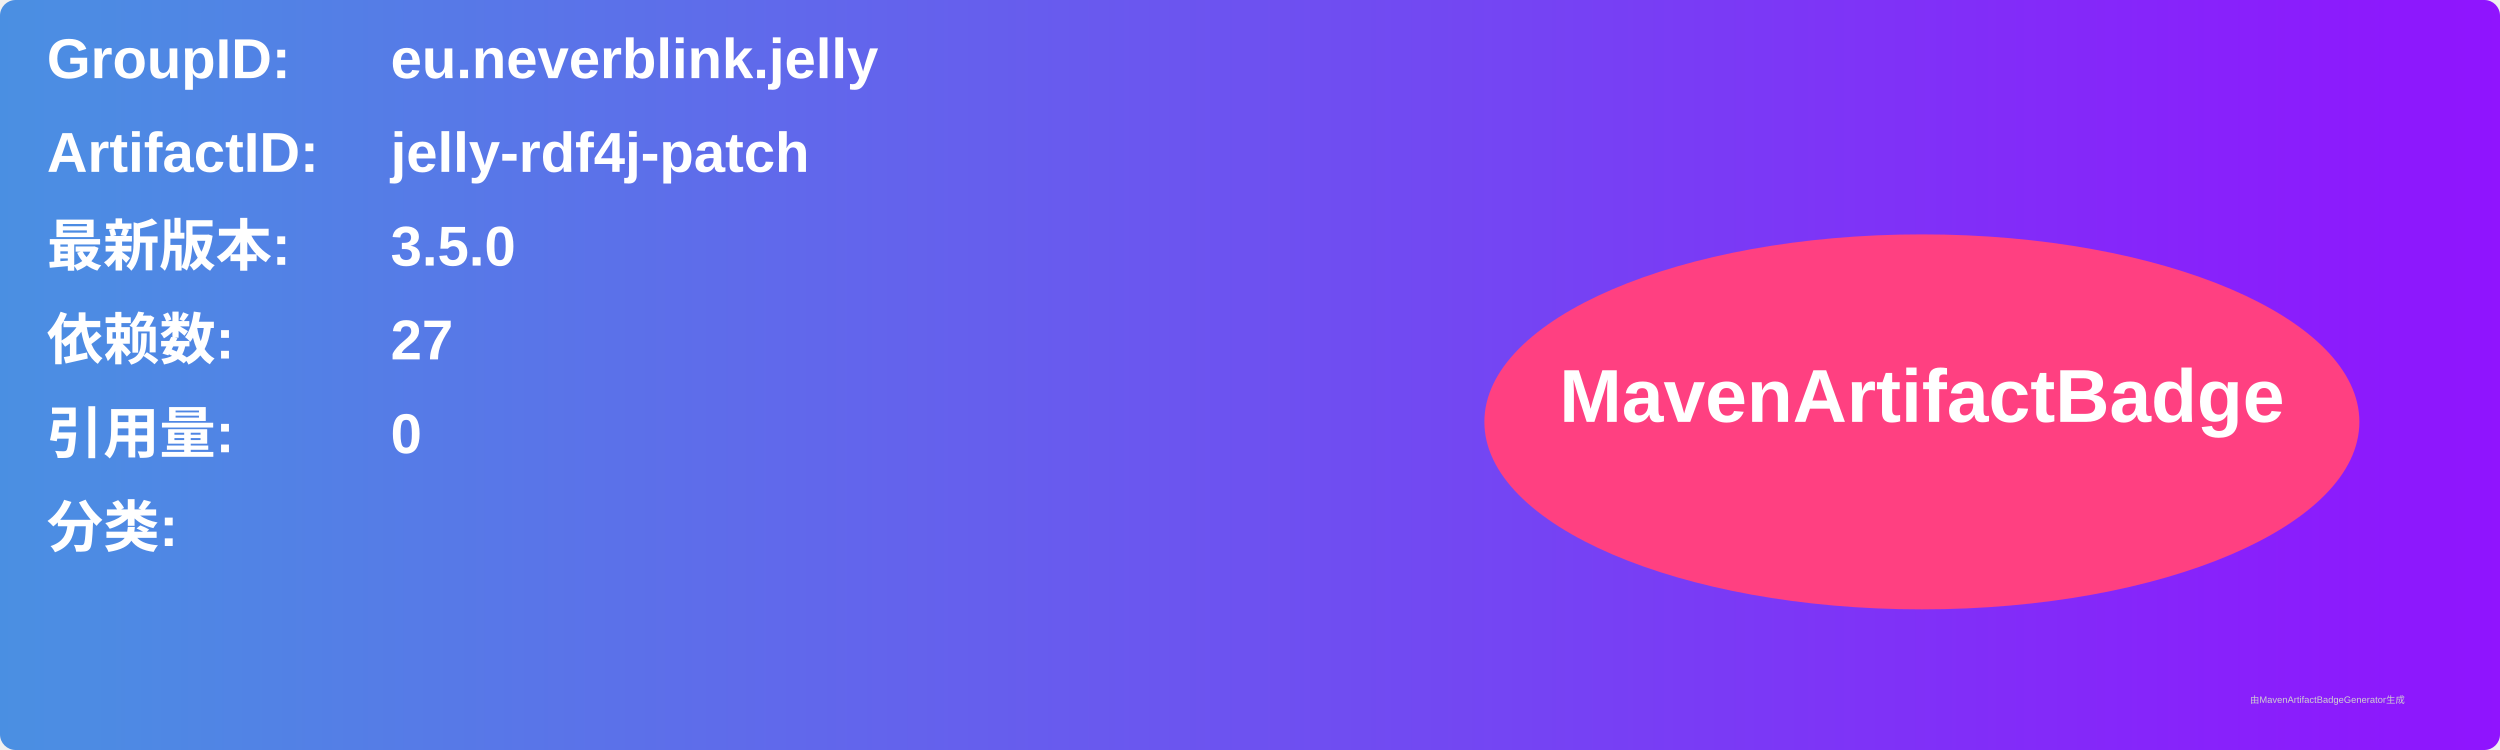
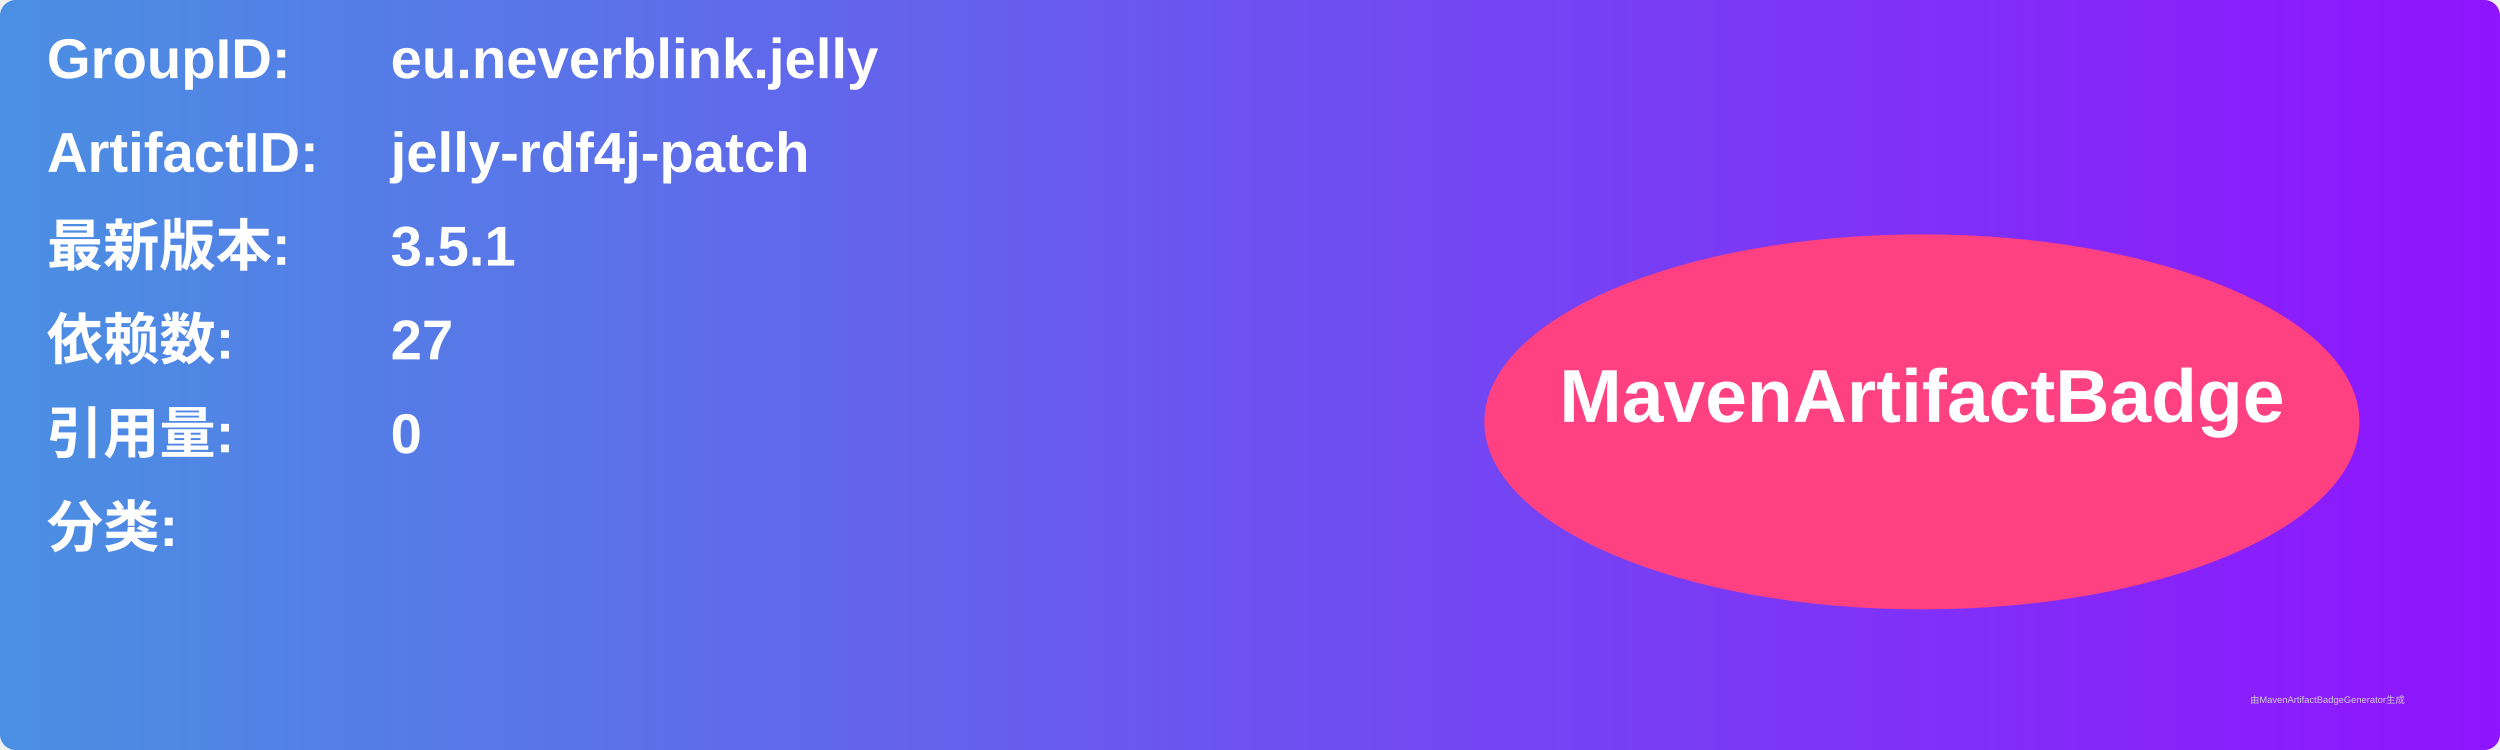
<svg xmlns="http://www.w3.org/2000/svg" width="800" height="240" viewBox="0 0 800 240">
  <linearGradient id="grad" x1="0%" y1="0%" x2="100%" y2="0%">
    <stop offset="0%" stop-color="#4a90e2" />
    <stop offset="100%" stop-color="#9013fe" />
  </linearGradient>
  <rect width="100%" height="100%" rx="5" ry="5" fill="url(#grad)" />
  <g transform="translate(15, 15)">
    <text x="0" y="10" font-family="Arial" font-size="18" fill="white" font-weight="bold" width="260">GroupID:</text>
    <text x="110" y="10" font-family="Arial" font-size="18" fill="white" font-weight="bold" width="460">eu.neverblink.jelly</text>
    <text x="0" y="40" font-family="Arial" font-size="18" fill="white" font-weight="bold" width="260">ArtifactID:</text>
    <text x="110" y="40" font-family="Arial" font-size="18" fill="white" font-weight="bold" width="460">jelly-rdf4j-patch</text>
    <text x="0" y="70" font-family="Arial" font-size="18" fill="white" font-weight="bold">最新版本:</text>
    <text x="110" y="70" font-family="Arial" font-size="18" fill="white" font-weight="bold">
-       <tspan font-weight="bold">3.5.0</tspan>
+       <tspan font-weight="bold">3.5.1</tspan>
    </text>
    <text x="0" y="100" font-family="Arial" font-size="18" fill="white" font-weight="bold">依赖数: </text>
    <text x="110" y="100" font-family="Arial" font-size="18" fill="white">
      <tspan font-weight="bold">27</tspan>
    </text>
    <text x="0" y="130" font-family="Arial" font-size="18" fill="white" font-weight="bold">引用量: </text>
    <text x="110" y="130" font-family="Arial" font-size="18" fill="white">
      <tspan font-weight="bold">0</tspan>
    </text>
    <text x="0" y="160" font-family="Arial" font-size="18" fill="white" font-weight="bold">分类:</text>
    <text x="10" y="190" font-family="Arial" font-size="10" fill="white">
      <tspan font-weight="bold" />
    </text>
    <ellipse cx="600" cy="120" rx="140" ry="60" fill="#ff4081" />
    <text x="600" y="120" text-anchor="middle" font-family="Arial" font-size="24" fill="white" font-weight="bold">MavenArtifactBadge</text>
  </g>
  <text x="720" y="225" font-family="Arial" font-size="3" fill="#d0d0d0">由MavenArtifactBadgeGenerator生成</text>
</svg>
